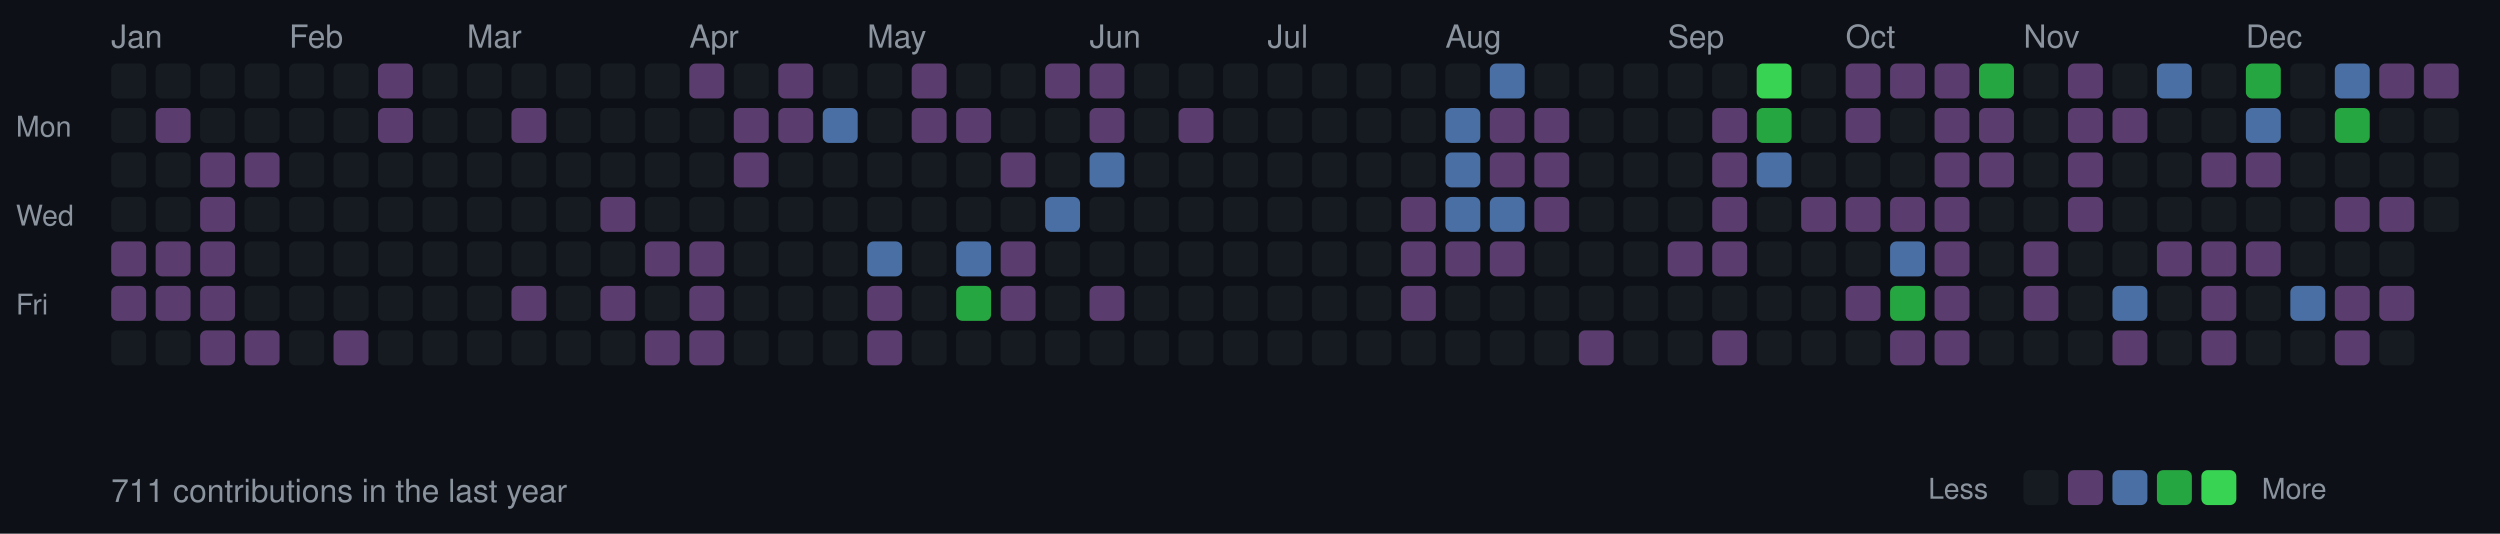
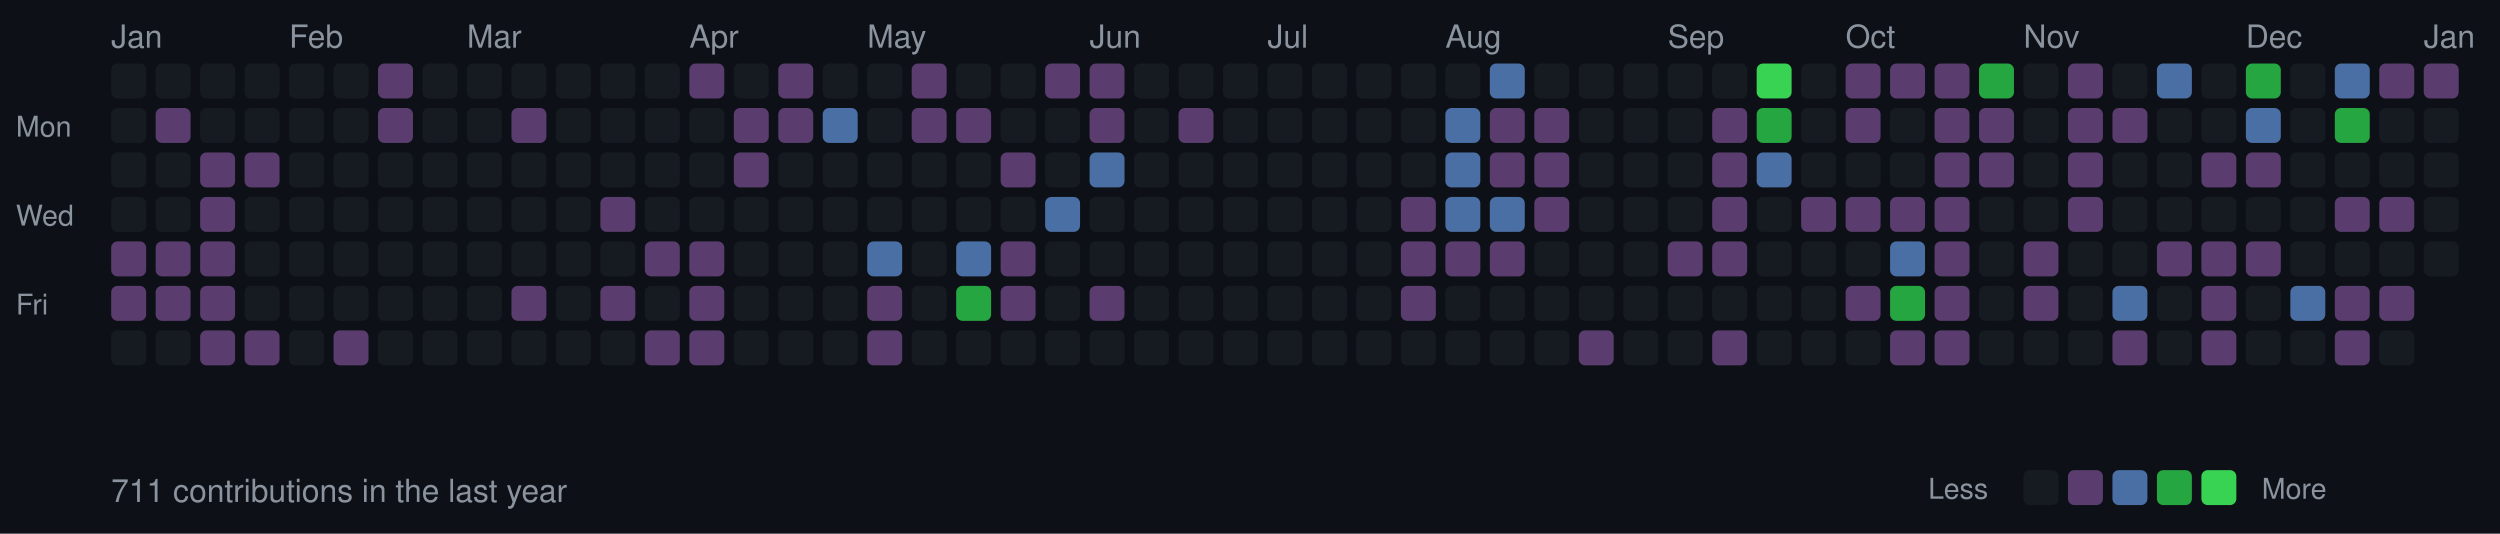
<svg xmlns="http://www.w3.org/2000/svg" width="787" height="168">
  <style>
  .month { font-size: 10px; fill: #8b949e; font-family: -apple-system, BlinkMacSystemFont, "Segoe UI", Helvetica, Arial, sans-serif; }
  .day { font-size: 9px; fill: #8b949e; font-family: -apple-system, BlinkMacSystemFont, "Segoe UI", Helvetica, Arial, sans-serif; }
  .stats { font-size: 10px; fill: #8b949e; font-family: -apple-system, BlinkMacSystemFont, "Segoe UI", Helvetica, Arial, sans-serif; }
  rect.day-cell { rx: 2; ry: 2; }
  rect.day-cell:hover { stroke: #8b949e; stroke-width: 1; }
</style>
  <rect width="787" height="168" fill="#0d1117" />
  <text x="5" y="43" class="day">Mon</text>
  <text x="5" y="71" class="day">Wed</text>
  <text x="5" y="99" class="day">Fri</text>
  <rect class="day-cell" x="35" y="20" width="11" height="11" fill="#161b22" />
  <rect class="day-cell" x="35" y="34" width="11" height="11" fill="#161b22" />
  <rect class="day-cell" x="35" y="48" width="11" height="11" fill="#161b22" />
  <text x="35" y="15" class="month">Jan</text>
  <rect class="day-cell" x="35" y="62" width="11" height="11" fill="#161b22" />
  <rect class="day-cell" x="35" y="76" width="11" height="11" fill="#5a3d6e" />
  <rect class="day-cell" x="35" y="90" width="11" height="11" fill="#5a3d6e" />
  <rect class="day-cell" x="35" y="104" width="11" height="11" fill="#161b22" />
  <rect class="day-cell" x="49" y="20" width="11" height="11" fill="#161b22" />
  <rect class="day-cell" x="49" y="34" width="11" height="11" fill="#5a3d6e" />
  <rect class="day-cell" x="49" y="48" width="11" height="11" fill="#161b22" />
  <rect class="day-cell" x="49" y="62" width="11" height="11" fill="#161b22" />
  <rect class="day-cell" x="49" y="76" width="11" height="11" fill="#5a3d6e" />
  <rect class="day-cell" x="49" y="90" width="11" height="11" fill="#5a3d6e" />
  <rect class="day-cell" x="49" y="104" width="11" height="11" fill="#161b22" />
  <rect class="day-cell" x="63" y="20" width="11" height="11" fill="#161b22" />
  <rect class="day-cell" x="63" y="34" width="11" height="11" fill="#161b22" />
  <rect class="day-cell" x="63" y="48" width="11" height="11" fill="#5a3d6e" />
  <rect class="day-cell" x="63" y="62" width="11" height="11" fill="#5a3d6e" />
  <rect class="day-cell" x="63" y="76" width="11" height="11" fill="#5a3d6e" />
  <rect class="day-cell" x="63" y="90" width="11" height="11" fill="#5a3d6e" />
  <rect class="day-cell" x="63" y="104" width="11" height="11" fill="#5a3d6e" />
  <rect class="day-cell" x="77" y="20" width="11" height="11" fill="#161b22" />
  <rect class="day-cell" x="77" y="34" width="11" height="11" fill="#161b22" />
  <rect class="day-cell" x="77" y="48" width="11" height="11" fill="#5a3d6e" />
  <rect class="day-cell" x="77" y="62" width="11" height="11" fill="#161b22" />
  <rect class="day-cell" x="77" y="76" width="11" height="11" fill="#161b22" />
  <rect class="day-cell" x="77" y="90" width="11" height="11" fill="#161b22" />
  <rect class="day-cell" x="77" y="104" width="11" height="11" fill="#5a3d6e" />
  <rect class="day-cell" x="91" y="20" width="11" height="11" fill="#161b22" />
  <rect class="day-cell" x="91" y="34" width="11" height="11" fill="#161b22" />
  <rect class="day-cell" x="91" y="48" width="11" height="11" fill="#161b22" />
  <rect class="day-cell" x="91" y="62" width="11" height="11" fill="#161b22" />
  <rect class="day-cell" x="91" y="76" width="11" height="11" fill="#161b22" />
  <rect class="day-cell" x="91" y="90" width="11" height="11" fill="#161b22" />
  <text x="91" y="15" class="month">Feb</text>
  <rect class="day-cell" x="91" y="104" width="11" height="11" fill="#161b22" />
  <rect class="day-cell" x="105" y="20" width="11" height="11" fill="#161b22" />
  <rect class="day-cell" x="105" y="34" width="11" height="11" fill="#161b22" />
  <rect class="day-cell" x="105" y="48" width="11" height="11" fill="#161b22" />
  <rect class="day-cell" x="105" y="62" width="11" height="11" fill="#161b22" />
  <rect class="day-cell" x="105" y="76" width="11" height="11" fill="#161b22" />
  <rect class="day-cell" x="105" y="90" width="11" height="11" fill="#161b22" />
  <rect class="day-cell" x="105" y="104" width="11" height="11" fill="#5a3d6e" />
  <rect class="day-cell" x="119" y="20" width="11" height="11" fill="#5a3d6e" />
  <rect class="day-cell" x="119" y="34" width="11" height="11" fill="#5a3d6e" />
  <rect class="day-cell" x="119" y="48" width="11" height="11" fill="#161b22" />
  <rect class="day-cell" x="119" y="62" width="11" height="11" fill="#161b22" />
  <rect class="day-cell" x="119" y="76" width="11" height="11" fill="#161b22" />
  <rect class="day-cell" x="119" y="90" width="11" height="11" fill="#161b22" />
  <rect class="day-cell" x="119" y="104" width="11" height="11" fill="#161b22" />
  <rect class="day-cell" x="133" y="20" width="11" height="11" fill="#161b22" />
  <rect class="day-cell" x="133" y="34" width="11" height="11" fill="#161b22" />
  <rect class="day-cell" x="133" y="48" width="11" height="11" fill="#161b22" />
  <rect class="day-cell" x="133" y="62" width="11" height="11" fill="#161b22" />
  <rect class="day-cell" x="133" y="76" width="11" height="11" fill="#161b22" />
  <rect class="day-cell" x="133" y="90" width="11" height="11" fill="#161b22" />
  <rect class="day-cell" x="133" y="104" width="11" height="11" fill="#161b22" />
  <rect class="day-cell" x="147" y="20" width="11" height="11" fill="#161b22" />
  <rect class="day-cell" x="147" y="34" width="11" height="11" fill="#161b22" />
  <rect class="day-cell" x="147" y="48" width="11" height="11" fill="#161b22" />
  <rect class="day-cell" x="147" y="62" width="11" height="11" fill="#161b22" />
  <rect class="day-cell" x="147" y="76" width="11" height="11" fill="#161b22" />
  <rect class="day-cell" x="147" y="90" width="11" height="11" fill="#161b22" />
  <text x="147" y="15" class="month">Mar</text>
  <rect class="day-cell" x="147" y="104" width="11" height="11" fill="#161b22" />
  <rect class="day-cell" x="161" y="20" width="11" height="11" fill="#161b22" />
  <rect class="day-cell" x="161" y="34" width="11" height="11" fill="#5a3d6e" />
  <rect class="day-cell" x="161" y="48" width="11" height="11" fill="#161b22" />
  <rect class="day-cell" x="161" y="62" width="11" height="11" fill="#161b22" />
  <rect class="day-cell" x="161" y="76" width="11" height="11" fill="#161b22" />
  <rect class="day-cell" x="161" y="90" width="11" height="11" fill="#5a3d6e" />
  <rect class="day-cell" x="161" y="104" width="11" height="11" fill="#161b22" />
  <rect class="day-cell" x="175" y="20" width="11" height="11" fill="#161b22" />
  <rect class="day-cell" x="175" y="34" width="11" height="11" fill="#161b22" />
  <rect class="day-cell" x="175" y="48" width="11" height="11" fill="#161b22" />
  <rect class="day-cell" x="175" y="62" width="11" height="11" fill="#161b22" />
  <rect class="day-cell" x="175" y="76" width="11" height="11" fill="#161b22" />
  <rect class="day-cell" x="175" y="90" width="11" height="11" fill="#161b22" />
  <rect class="day-cell" x="175" y="104" width="11" height="11" fill="#161b22" />
  <rect class="day-cell" x="189" y="20" width="11" height="11" fill="#161b22" />
  <rect class="day-cell" x="189" y="34" width="11" height="11" fill="#161b22" />
  <rect class="day-cell" x="189" y="48" width="11" height="11" fill="#161b22" />
  <rect class="day-cell" x="189" y="62" width="11" height="11" fill="#5a3d6e" />
  <rect class="day-cell" x="189" y="76" width="11" height="11" fill="#161b22" />
  <rect class="day-cell" x="189" y="90" width="11" height="11" fill="#5a3d6e" />
  <rect class="day-cell" x="189" y="104" width="11" height="11" fill="#161b22" />
  <rect class="day-cell" x="203" y="20" width="11" height="11" fill="#161b22" />
  <rect class="day-cell" x="203" y="34" width="11" height="11" fill="#161b22" />
  <rect class="day-cell" x="203" y="48" width="11" height="11" fill="#161b22" />
  <rect class="day-cell" x="203" y="62" width="11" height="11" fill="#161b22" />
  <rect class="day-cell" x="203" y="76" width="11" height="11" fill="#5a3d6e" />
  <rect class="day-cell" x="203" y="90" width="11" height="11" fill="#161b22" />
  <rect class="day-cell" x="203" y="104" width="11" height="11" fill="#5a3d6e" />
  <rect class="day-cell" x="217" y="20" width="11" height="11" fill="#5a3d6e" />
  <rect class="day-cell" x="217" y="34" width="11" height="11" fill="#161b22" />
  <text x="217" y="15" class="month">Apr</text>
  <rect class="day-cell" x="217" y="48" width="11" height="11" fill="#161b22" />
  <rect class="day-cell" x="217" y="62" width="11" height="11" fill="#161b22" />
  <rect class="day-cell" x="217" y="76" width="11" height="11" fill="#5a3d6e" />
  <rect class="day-cell" x="217" y="90" width="11" height="11" fill="#5a3d6e" />
  <rect class="day-cell" x="217" y="104" width="11" height="11" fill="#5a3d6e" />
  <rect class="day-cell" x="231" y="20" width="11" height="11" fill="#161b22" />
  <rect class="day-cell" x="231" y="34" width="11" height="11" fill="#5a3d6e" />
  <rect class="day-cell" x="231" y="48" width="11" height="11" fill="#5a3d6e" />
  <rect class="day-cell" x="231" y="62" width="11" height="11" fill="#161b22" />
  <rect class="day-cell" x="231" y="76" width="11" height="11" fill="#161b22" />
  <rect class="day-cell" x="231" y="90" width="11" height="11" fill="#161b22" />
  <rect class="day-cell" x="231" y="104" width="11" height="11" fill="#161b22" />
  <rect class="day-cell" x="245" y="20" width="11" height="11" fill="#5a3d6e" />
  <rect class="day-cell" x="245" y="34" width="11" height="11" fill="#5a3d6e" />
  <rect class="day-cell" x="245" y="48" width="11" height="11" fill="#161b22" />
  <rect class="day-cell" x="245" y="62" width="11" height="11" fill="#161b22" />
  <rect class="day-cell" x="245" y="76" width="11" height="11" fill="#161b22" />
  <rect class="day-cell" x="245" y="90" width="11" height="11" fill="#161b22" />
  <rect class="day-cell" x="245" y="104" width="11" height="11" fill="#161b22" />
  <rect class="day-cell" x="259" y="20" width="11" height="11" fill="#161b22" />
  <rect class="day-cell" x="259" y="34" width="11" height="11" fill="#4a6fa5" />
  <rect class="day-cell" x="259" y="48" width="11" height="11" fill="#161b22" />
  <rect class="day-cell" x="259" y="62" width="11" height="11" fill="#161b22" />
  <rect class="day-cell" x="259" y="76" width="11" height="11" fill="#161b22" />
  <rect class="day-cell" x="259" y="90" width="11" height="11" fill="#161b22" />
  <rect class="day-cell" x="259" y="104" width="11" height="11" fill="#161b22" />
  <rect class="day-cell" x="273" y="20" width="11" height="11" fill="#161b22" />
  <rect class="day-cell" x="273" y="34" width="11" height="11" fill="#161b22" />
  <rect class="day-cell" x="273" y="48" width="11" height="11" fill="#161b22" />
  <rect class="day-cell" x="273" y="62" width="11" height="11" fill="#161b22" />
  <text x="273" y="15" class="month">May</text>
  <rect class="day-cell" x="273" y="76" width="11" height="11" fill="#4a6fa5" />
  <rect class="day-cell" x="273" y="90" width="11" height="11" fill="#5a3d6e" />
  <rect class="day-cell" x="273" y="104" width="11" height="11" fill="#5a3d6e" />
  <rect class="day-cell" x="287" y="20" width="11" height="11" fill="#5a3d6e" />
  <rect class="day-cell" x="287" y="34" width="11" height="11" fill="#5a3d6e" />
  <rect class="day-cell" x="287" y="48" width="11" height="11" fill="#161b22" />
  <rect class="day-cell" x="287" y="62" width="11" height="11" fill="#161b22" />
  <rect class="day-cell" x="287" y="76" width="11" height="11" fill="#161b22" />
  <rect class="day-cell" x="287" y="90" width="11" height="11" fill="#161b22" />
  <rect class="day-cell" x="287" y="104" width="11" height="11" fill="#161b22" />
  <rect class="day-cell" x="301" y="20" width="11" height="11" fill="#161b22" />
  <rect class="day-cell" x="301" y="34" width="11" height="11" fill="#5a3d6e" />
  <rect class="day-cell" x="301" y="48" width="11" height="11" fill="#161b22" />
  <rect class="day-cell" x="301" y="62" width="11" height="11" fill="#161b22" />
  <rect class="day-cell" x="301" y="76" width="11" height="11" fill="#4a6fa5" />
  <rect class="day-cell" x="301" y="90" width="11" height="11" fill="#26a641" />
  <rect class="day-cell" x="301" y="104" width="11" height="11" fill="#161b22" />
  <rect class="day-cell" x="315" y="20" width="11" height="11" fill="#161b22" />
  <rect class="day-cell" x="315" y="34" width="11" height="11" fill="#161b22" />
  <rect class="day-cell" x="315" y="48" width="11" height="11" fill="#5a3d6e" />
  <rect class="day-cell" x="315" y="62" width="11" height="11" fill="#161b22" />
  <rect class="day-cell" x="315" y="76" width="11" height="11" fill="#5a3d6e" />
  <rect class="day-cell" x="315" y="90" width="11" height="11" fill="#5a3d6e" />
  <rect class="day-cell" x="315" y="104" width="11" height="11" fill="#161b22" />
  <rect class="day-cell" x="329" y="20" width="11" height="11" fill="#5a3d6e" />
  <rect class="day-cell" x="329" y="34" width="11" height="11" fill="#161b22" />
  <rect class="day-cell" x="329" y="48" width="11" height="11" fill="#161b22" />
  <rect class="day-cell" x="329" y="62" width="11" height="11" fill="#4a6fa5" />
  <rect class="day-cell" x="329" y="76" width="11" height="11" fill="#161b22" />
  <rect class="day-cell" x="329" y="90" width="11" height="11" fill="#161b22" />
  <rect class="day-cell" x="329" y="104" width="11" height="11" fill="#161b22" />
  <text x="343" y="15" class="month">Jun</text>
  <rect class="day-cell" x="343" y="20" width="11" height="11" fill="#5a3d6e" />
  <rect class="day-cell" x="343" y="34" width="11" height="11" fill="#5a3d6e" />
  <rect class="day-cell" x="343" y="48" width="11" height="11" fill="#4a6fa5" />
  <rect class="day-cell" x="343" y="62" width="11" height="11" fill="#161b22" />
  <rect class="day-cell" x="343" y="76" width="11" height="11" fill="#161b22" />
  <rect class="day-cell" x="343" y="90" width="11" height="11" fill="#5a3d6e" />
  <rect class="day-cell" x="343" y="104" width="11" height="11" fill="#161b22" />
  <rect class="day-cell" x="357" y="20" width="11" height="11" fill="#161b22" />
  <rect class="day-cell" x="357" y="34" width="11" height="11" fill="#161b22" />
  <rect class="day-cell" x="357" y="48" width="11" height="11" fill="#161b22" />
  <rect class="day-cell" x="357" y="62" width="11" height="11" fill="#161b22" />
  <rect class="day-cell" x="357" y="76" width="11" height="11" fill="#161b22" />
  <rect class="day-cell" x="357" y="90" width="11" height="11" fill="#161b22" />
  <rect class="day-cell" x="357" y="104" width="11" height="11" fill="#161b22" />
  <rect class="day-cell" x="371" y="20" width="11" height="11" fill="#161b22" />
  <rect class="day-cell" x="371" y="34" width="11" height="11" fill="#5a3d6e" />
  <rect class="day-cell" x="371" y="48" width="11" height="11" fill="#161b22" />
  <rect class="day-cell" x="371" y="62" width="11" height="11" fill="#161b22" />
  <rect class="day-cell" x="371" y="76" width="11" height="11" fill="#161b22" />
  <rect class="day-cell" x="371" y="90" width="11" height="11" fill="#161b22" />
  <rect class="day-cell" x="371" y="104" width="11" height="11" fill="#161b22" />
  <rect class="day-cell" x="385" y="20" width="11" height="11" fill="#161b22" />
  <rect class="day-cell" x="385" y="34" width="11" height="11" fill="#161b22" />
  <rect class="day-cell" x="385" y="48" width="11" height="11" fill="#161b22" />
  <rect class="day-cell" x="385" y="62" width="11" height="11" fill="#161b22" />
  <rect class="day-cell" x="385" y="76" width="11" height="11" fill="#161b22" />
  <rect class="day-cell" x="385" y="90" width="11" height="11" fill="#161b22" />
  <rect class="day-cell" x="385" y="104" width="11" height="11" fill="#161b22" />
  <rect class="day-cell" x="399" y="20" width="11" height="11" fill="#161b22" />
  <rect class="day-cell" x="399" y="34" width="11" height="11" fill="#161b22" />
  <text x="399" y="15" class="month">Jul</text>
  <rect class="day-cell" x="399" y="48" width="11" height="11" fill="#161b22" />
  <rect class="day-cell" x="399" y="62" width="11" height="11" fill="#161b22" />
  <rect class="day-cell" x="399" y="76" width="11" height="11" fill="#161b22" />
  <rect class="day-cell" x="399" y="90" width="11" height="11" fill="#161b22" />
  <rect class="day-cell" x="399" y="104" width="11" height="11" fill="#161b22" />
  <rect class="day-cell" x="413" y="20" width="11" height="11" fill="#161b22" />
  <rect class="day-cell" x="413" y="34" width="11" height="11" fill="#161b22" />
  <rect class="day-cell" x="413" y="48" width="11" height="11" fill="#161b22" />
  <rect class="day-cell" x="413" y="62" width="11" height="11" fill="#161b22" />
  <rect class="day-cell" x="413" y="76" width="11" height="11" fill="#161b22" />
  <rect class="day-cell" x="413" y="90" width="11" height="11" fill="#161b22" />
  <rect class="day-cell" x="413" y="104" width="11" height="11" fill="#161b22" />
  <rect class="day-cell" x="427" y="20" width="11" height="11" fill="#161b22" />
  <rect class="day-cell" x="427" y="34" width="11" height="11" fill="#161b22" />
  <rect class="day-cell" x="427" y="48" width="11" height="11" fill="#161b22" />
  <rect class="day-cell" x="427" y="62" width="11" height="11" fill="#161b22" />
  <rect class="day-cell" x="427" y="76" width="11" height="11" fill="#161b22" />
  <rect class="day-cell" x="427" y="90" width="11" height="11" fill="#161b22" />
  <rect class="day-cell" x="427" y="104" width="11" height="11" fill="#161b22" />
  <rect class="day-cell" x="441" y="20" width="11" height="11" fill="#161b22" />
  <rect class="day-cell" x="441" y="34" width="11" height="11" fill="#161b22" />
  <rect class="day-cell" x="441" y="48" width="11" height="11" fill="#161b22" />
  <rect class="day-cell" x="441" y="62" width="11" height="11" fill="#5a3d6e" />
  <rect class="day-cell" x="441" y="76" width="11" height="11" fill="#5a3d6e" />
  <rect class="day-cell" x="441" y="90" width="11" height="11" fill="#5a3d6e" />
  <rect class="day-cell" x="441" y="104" width="11" height="11" fill="#161b22" />
  <rect class="day-cell" x="455" y="20" width="11" height="11" fill="#161b22" />
  <rect class="day-cell" x="455" y="34" width="11" height="11" fill="#4a6fa5" />
  <rect class="day-cell" x="455" y="48" width="11" height="11" fill="#4a6fa5" />
  <rect class="day-cell" x="455" y="62" width="11" height="11" fill="#4a6fa5" />
  <rect class="day-cell" x="455" y="76" width="11" height="11" fill="#5a3d6e" />
  <text x="455" y="15" class="month">Aug</text>
  <rect class="day-cell" x="455" y="90" width="11" height="11" fill="#161b22" />
  <rect class="day-cell" x="455" y="104" width="11" height="11" fill="#161b22" />
  <rect class="day-cell" x="469" y="20" width="11" height="11" fill="#4a6fa5" />
  <rect class="day-cell" x="469" y="34" width="11" height="11" fill="#5a3d6e" />
  <rect class="day-cell" x="469" y="48" width="11" height="11" fill="#5a3d6e" />
  <rect class="day-cell" x="469" y="62" width="11" height="11" fill="#4a6fa5" />
  <rect class="day-cell" x="469" y="76" width="11" height="11" fill="#5a3d6e" />
  <rect class="day-cell" x="469" y="90" width="11" height="11" fill="#161b22" />
  <rect class="day-cell" x="469" y="104" width="11" height="11" fill="#161b22" />
  <rect class="day-cell" x="483" y="20" width="11" height="11" fill="#161b22" />
  <rect class="day-cell" x="483" y="34" width="11" height="11" fill="#5a3d6e" />
  <rect class="day-cell" x="483" y="48" width="11" height="11" fill="#5a3d6e" />
  <rect class="day-cell" x="483" y="62" width="11" height="11" fill="#5a3d6e" />
  <rect class="day-cell" x="483" y="76" width="11" height="11" fill="#161b22" />
  <rect class="day-cell" x="483" y="90" width="11" height="11" fill="#161b22" />
  <rect class="day-cell" x="483" y="104" width="11" height="11" fill="#161b22" />
  <rect class="day-cell" x="497" y="20" width="11" height="11" fill="#161b22" />
  <rect class="day-cell" x="497" y="34" width="11" height="11" fill="#161b22" />
  <rect class="day-cell" x="497" y="48" width="11" height="11" fill="#161b22" />
  <rect class="day-cell" x="497" y="62" width="11" height="11" fill="#161b22" />
  <rect class="day-cell" x="497" y="76" width="11" height="11" fill="#161b22" />
  <rect class="day-cell" x="497" y="90" width="11" height="11" fill="#161b22" />
  <rect class="day-cell" x="497" y="104" width="11" height="11" fill="#5a3d6e" />
  <rect class="day-cell" x="511" y="20" width="11" height="11" fill="#161b22" />
  <rect class="day-cell" x="511" y="34" width="11" height="11" fill="#161b22" />
  <rect class="day-cell" x="511" y="48" width="11" height="11" fill="#161b22" />
  <rect class="day-cell" x="511" y="62" width="11" height="11" fill="#161b22" />
  <rect class="day-cell" x="511" y="76" width="11" height="11" fill="#161b22" />
  <rect class="day-cell" x="511" y="90" width="11" height="11" fill="#161b22" />
  <rect class="day-cell" x="511" y="104" width="11" height="11" fill="#161b22" />
  <rect class="day-cell" x="525" y="20" width="11" height="11" fill="#161b22" />
  <text x="525" y="15" class="month">Sep</text>
  <rect class="day-cell" x="525" y="34" width="11" height="11" fill="#161b22" />
  <rect class="day-cell" x="525" y="48" width="11" height="11" fill="#161b22" />
  <rect class="day-cell" x="525" y="62" width="11" height="11" fill="#161b22" />
  <rect class="day-cell" x="525" y="76" width="11" height="11" fill="#5a3d6e" />
  <rect class="day-cell" x="525" y="90" width="11" height="11" fill="#161b22" />
  <rect class="day-cell" x="525" y="104" width="11" height="11" fill="#161b22" />
  <rect class="day-cell" x="539" y="20" width="11" height="11" fill="#161b22" />
  <rect class="day-cell" x="539" y="34" width="11" height="11" fill="#5a3d6e" />
  <rect class="day-cell" x="539" y="48" width="11" height="11" fill="#5a3d6e" />
  <rect class="day-cell" x="539" y="62" width="11" height="11" fill="#5a3d6e" />
  <rect class="day-cell" x="539" y="76" width="11" height="11" fill="#5a3d6e" />
  <rect class="day-cell" x="539" y="90" width="11" height="11" fill="#161b22" />
  <rect class="day-cell" x="539" y="104" width="11" height="11" fill="#5a3d6e" />
  <rect class="day-cell" x="553" y="20" width="11" height="11" fill="#39d353" />
  <rect class="day-cell" x="553" y="34" width="11" height="11" fill="#26a641" />
  <rect class="day-cell" x="553" y="48" width="11" height="11" fill="#4a6fa5" />
  <rect class="day-cell" x="553" y="62" width="11" height="11" fill="#161b22" />
  <rect class="day-cell" x="553" y="76" width="11" height="11" fill="#161b22" />
  <rect class="day-cell" x="553" y="90" width="11" height="11" fill="#161b22" />
  <rect class="day-cell" x="553" y="104" width="11" height="11" fill="#161b22" />
  <rect class="day-cell" x="567" y="20" width="11" height="11" fill="#161b22" />
  <rect class="day-cell" x="567" y="34" width="11" height="11" fill="#161b22" />
  <rect class="day-cell" x="567" y="48" width="11" height="11" fill="#161b22" />
  <rect class="day-cell" x="567" y="62" width="11" height="11" fill="#5a3d6e" />
  <rect class="day-cell" x="567" y="76" width="11" height="11" fill="#161b22" />
  <rect class="day-cell" x="567" y="90" width="11" height="11" fill="#161b22" />
  <rect class="day-cell" x="567" y="104" width="11" height="11" fill="#161b22" />
  <rect class="day-cell" x="581" y="20" width="11" height="11" fill="#5a3d6e" />
  <rect class="day-cell" x="581" y="34" width="11" height="11" fill="#5a3d6e" />
  <rect class="day-cell" x="581" y="48" width="11" height="11" fill="#161b22" />
  <text x="581" y="15" class="month">Oct</text>
  <rect class="day-cell" x="581" y="62" width="11" height="11" fill="#5a3d6e" />
  <rect class="day-cell" x="581" y="76" width="11" height="11" fill="#161b22" />
  <rect class="day-cell" x="581" y="90" width="11" height="11" fill="#5a3d6e" />
  <rect class="day-cell" x="581" y="104" width="11" height="11" fill="#161b22" />
  <rect class="day-cell" x="595" y="20" width="11" height="11" fill="#5a3d6e" />
  <rect class="day-cell" x="595" y="34" width="11" height="11" fill="#161b22" />
  <rect class="day-cell" x="595" y="48" width="11" height="11" fill="#161b22" />
  <rect class="day-cell" x="595" y="62" width="11" height="11" fill="#5a3d6e" />
  <rect class="day-cell" x="595" y="76" width="11" height="11" fill="#4a6fa5" />
  <rect class="day-cell" x="595" y="90" width="11" height="11" fill="#26a641" />
  <rect class="day-cell" x="595" y="104" width="11" height="11" fill="#5a3d6e" />
  <rect class="day-cell" x="609" y="20" width="11" height="11" fill="#5a3d6e" />
  <rect class="day-cell" x="609" y="34" width="11" height="11" fill="#5a3d6e" />
  <rect class="day-cell" x="609" y="48" width="11" height="11" fill="#5a3d6e" />
  <rect class="day-cell" x="609" y="62" width="11" height="11" fill="#5a3d6e" />
  <rect class="day-cell" x="609" y="76" width="11" height="11" fill="#5a3d6e" />
  <rect class="day-cell" x="609" y="90" width="11" height="11" fill="#5a3d6e" />
  <rect class="day-cell" x="609" y="104" width="11" height="11" fill="#5a3d6e" />
  <rect class="day-cell" x="623" y="20" width="11" height="11" fill="#26a641" />
  <rect class="day-cell" x="623" y="34" width="11" height="11" fill="#5a3d6e" />
  <rect class="day-cell" x="623" y="48" width="11" height="11" fill="#5a3d6e" />
  <rect class="day-cell" x="623" y="62" width="11" height="11" fill="#161b22" />
  <rect class="day-cell" x="623" y="76" width="11" height="11" fill="#161b22" />
  <rect class="day-cell" x="623" y="90" width="11" height="11" fill="#161b22" />
  <rect class="day-cell" x="623" y="104" width="11" height="11" fill="#161b22" />
  <rect class="day-cell" x="637" y="20" width="11" height="11" fill="#161b22" />
  <rect class="day-cell" x="637" y="34" width="11" height="11" fill="#161b22" />
  <rect class="day-cell" x="637" y="48" width="11" height="11" fill="#161b22" />
  <rect class="day-cell" x="637" y="62" width="11" height="11" fill="#161b22" />
  <rect class="day-cell" x="637" y="76" width="11" height="11" fill="#5a3d6e" />
  <rect class="day-cell" x="637" y="90" width="11" height="11" fill="#5a3d6e" />
  <text x="637" y="15" class="month">Nov</text>
  <rect class="day-cell" x="637" y="104" width="11" height="11" fill="#161b22" />
  <rect class="day-cell" x="651" y="20" width="11" height="11" fill="#5a3d6e" />
  <rect class="day-cell" x="651" y="34" width="11" height="11" fill="#5a3d6e" />
  <rect class="day-cell" x="651" y="48" width="11" height="11" fill="#5a3d6e" />
  <rect class="day-cell" x="651" y="62" width="11" height="11" fill="#5a3d6e" />
  <rect class="day-cell" x="651" y="76" width="11" height="11" fill="#161b22" />
  <rect class="day-cell" x="651" y="90" width="11" height="11" fill="#161b22" />
  <rect class="day-cell" x="651" y="104" width="11" height="11" fill="#161b22" />
  <rect class="day-cell" x="665" y="20" width="11" height="11" fill="#161b22" />
  <rect class="day-cell" x="665" y="34" width="11" height="11" fill="#5a3d6e" />
  <rect class="day-cell" x="665" y="48" width="11" height="11" fill="#161b22" />
  <rect class="day-cell" x="665" y="62" width="11" height="11" fill="#161b22" />
  <rect class="day-cell" x="665" y="76" width="11" height="11" fill="#161b22" />
  <rect class="day-cell" x="665" y="90" width="11" height="11" fill="#4a6fa5" />
  <rect class="day-cell" x="665" y="104" width="11" height="11" fill="#5a3d6e" />
  <rect class="day-cell" x="679" y="20" width="11" height="11" fill="#4a6fa5" />
  <rect class="day-cell" x="679" y="34" width="11" height="11" fill="#161b22" />
  <rect class="day-cell" x="679" y="48" width="11" height="11" fill="#161b22" />
  <rect class="day-cell" x="679" y="62" width="11" height="11" fill="#161b22" />
  <rect class="day-cell" x="679" y="76" width="11" height="11" fill="#5a3d6e" />
  <rect class="day-cell" x="679" y="90" width="11" height="11" fill="#161b22" />
  <rect class="day-cell" x="679" y="104" width="11" height="11" fill="#161b22" />
  <rect class="day-cell" x="693" y="20" width="11" height="11" fill="#161b22" />
  <rect class="day-cell" x="693" y="34" width="11" height="11" fill="#161b22" />
  <rect class="day-cell" x="693" y="48" width="11" height="11" fill="#5a3d6e" />
  <rect class="day-cell" x="693" y="62" width="11" height="11" fill="#161b22" />
  <rect class="day-cell" x="693" y="76" width="11" height="11" fill="#5a3d6e" />
  <rect class="day-cell" x="693" y="90" width="11" height="11" fill="#5a3d6e" />
  <rect class="day-cell" x="693" y="104" width="11" height="11" fill="#5a3d6e" />
  <rect class="day-cell" x="707" y="20" width="11" height="11" fill="#26a641" />
  <text x="707" y="15" class="month">Dec</text>
  <rect class="day-cell" x="707" y="34" width="11" height="11" fill="#4a6fa5" />
  <rect class="day-cell" x="707" y="48" width="11" height="11" fill="#5a3d6e" />
  <rect class="day-cell" x="707" y="62" width="11" height="11" fill="#161b22" />
  <rect class="day-cell" x="707" y="76" width="11" height="11" fill="#5a3d6e" />
  <rect class="day-cell" x="707" y="90" width="11" height="11" fill="#161b22" />
  <rect class="day-cell" x="707" y="104" width="11" height="11" fill="#161b22" />
  <rect class="day-cell" x="721" y="20" width="11" height="11" fill="#161b22" />
  <rect class="day-cell" x="721" y="34" width="11" height="11" fill="#161b22" />
  <rect class="day-cell" x="721" y="48" width="11" height="11" fill="#161b22" />
  <rect class="day-cell" x="721" y="62" width="11" height="11" fill="#161b22" />
  <rect class="day-cell" x="721" y="76" width="11" height="11" fill="#161b22" />
  <rect class="day-cell" x="721" y="90" width="11" height="11" fill="#4a6fa5" />
  <rect class="day-cell" x="721" y="104" width="11" height="11" fill="#161b22" />
  <rect class="day-cell" x="735" y="20" width="11" height="11" fill="#4a6fa5" />
  <rect class="day-cell" x="735" y="34" width="11" height="11" fill="#26a641" />
  <rect class="day-cell" x="735" y="48" width="11" height="11" fill="#161b22" />
  <rect class="day-cell" x="735" y="62" width="11" height="11" fill="#5a3d6e" />
  <rect class="day-cell" x="735" y="76" width="11" height="11" fill="#161b22" />
  <rect class="day-cell" x="735" y="90" width="11" height="11" fill="#5a3d6e" />
  <rect class="day-cell" x="735" y="104" width="11" height="11" fill="#5a3d6e" />
  <rect class="day-cell" x="749" y="20" width="11" height="11" fill="#5a3d6e" />
  <rect class="day-cell" x="749" y="34" width="11" height="11" fill="#161b22" />
  <rect class="day-cell" x="749" y="48" width="11" height="11" fill="#161b22" />
  <rect class="day-cell" x="749" y="62" width="11" height="11" fill="#5a3d6e" />
  <rect class="day-cell" x="749" y="76" width="11" height="11" fill="#161b22" />
  <rect class="day-cell" x="749" y="90" width="11" height="11" fill="#5a3d6e" />
  <rect class="day-cell" x="749" y="104" width="11" height="11" fill="#161b22" />
  <rect class="day-cell" x="763" y="20" width="11" height="11" fill="#5a3d6e" />
  <rect class="day-cell" x="763" y="34" width="11" height="11" fill="#161b22" />
  <rect class="day-cell" x="763" y="48" width="11" height="11" fill="#161b22" />
  <rect class="day-cell" x="763" y="62" width="11" height="11" fill="#161b22" />
+   <text x="763" y="15" class="month">Jan</text>
+   <rect class="day-cell" x="763" y="76" width="11" height="11" fill="#161b22" />
  <text x="607" y="157" class="day">Less</text>
  <rect x="637" y="148" width="11" height="11" fill="#161b22" rx="2" ry="2" />
  <rect x="651" y="148" width="11" height="11" fill="#5a3d6e" rx="2" ry="2" />
  <rect x="665" y="148" width="11" height="11" fill="#4a6fa5" rx="2" ry="2" />
  <rect x="679" y="148" width="11" height="11" fill="#26a641" rx="2" ry="2" />
  <rect x="693" y="148" width="11" height="11" fill="#39d353" rx="2" ry="2" />
  <text x="712" y="157" class="day">More</text>
  <text x="35" y="158" class="stats">711 contributions in the last year</text>
</svg>
